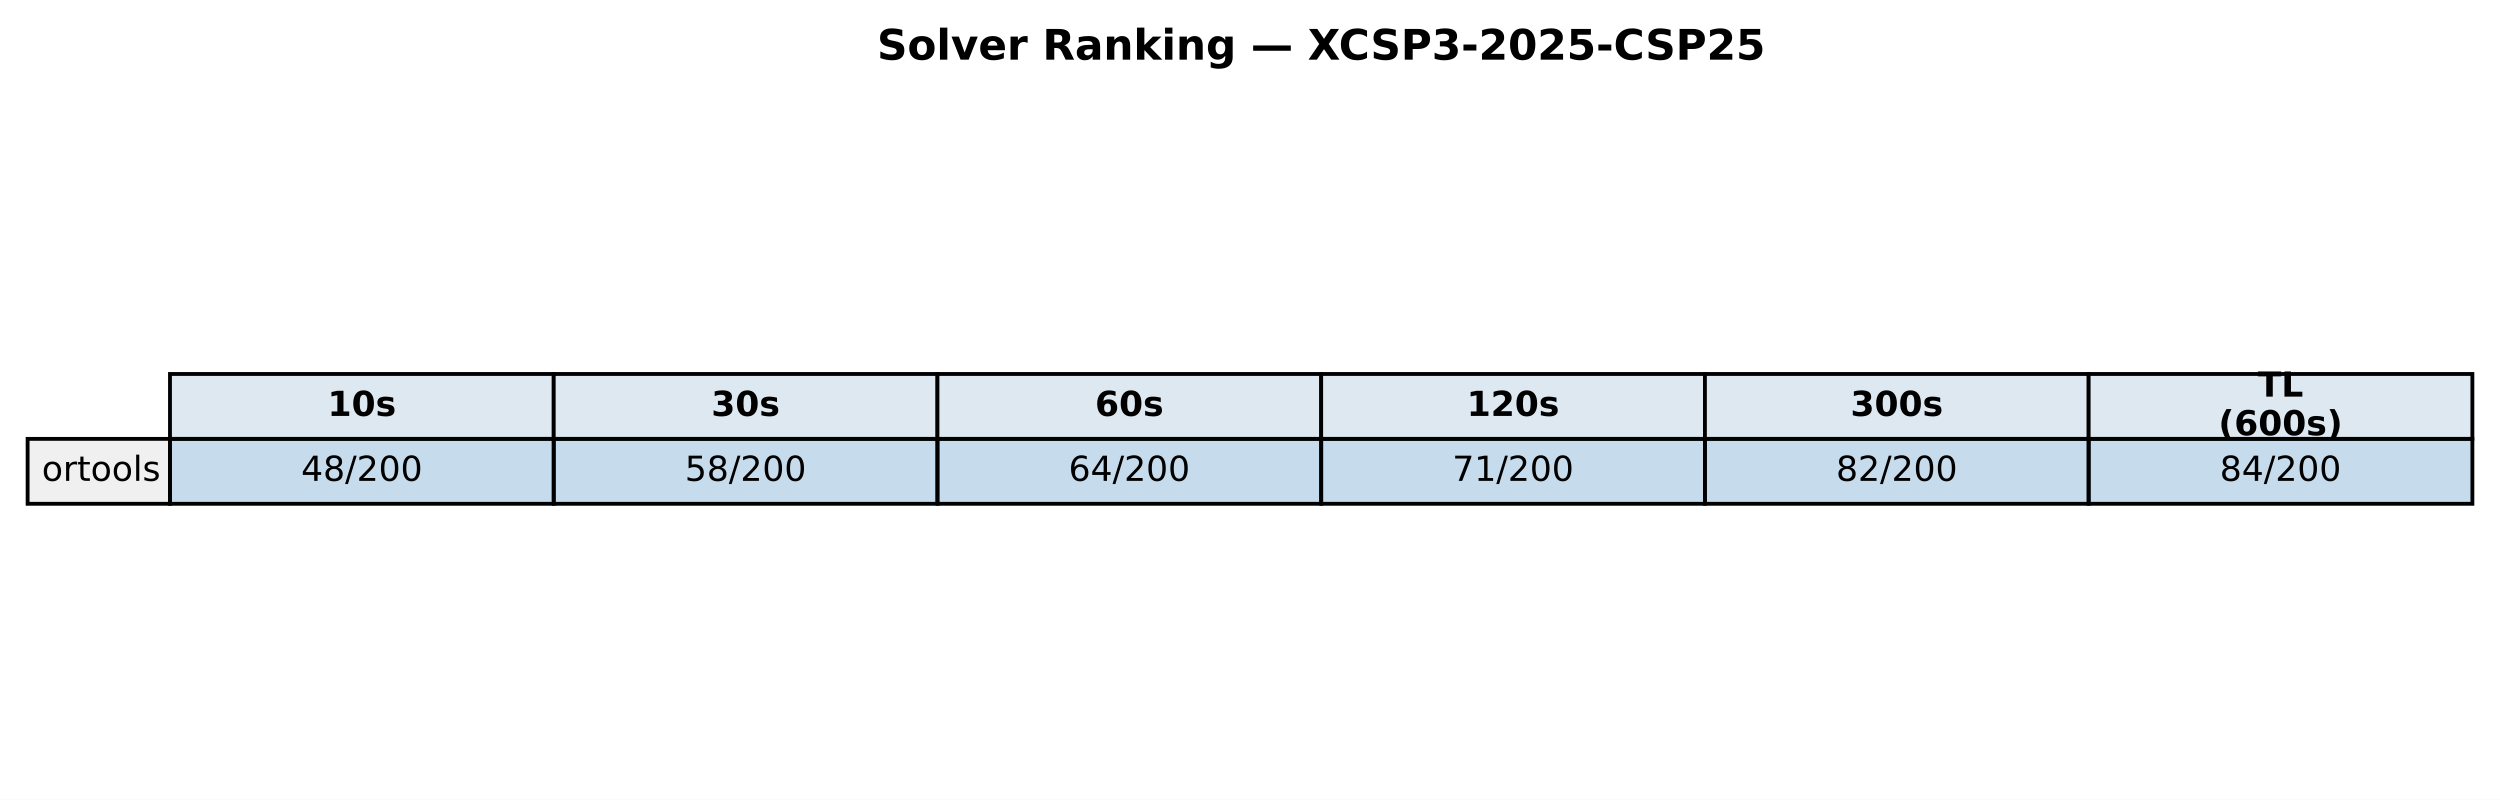
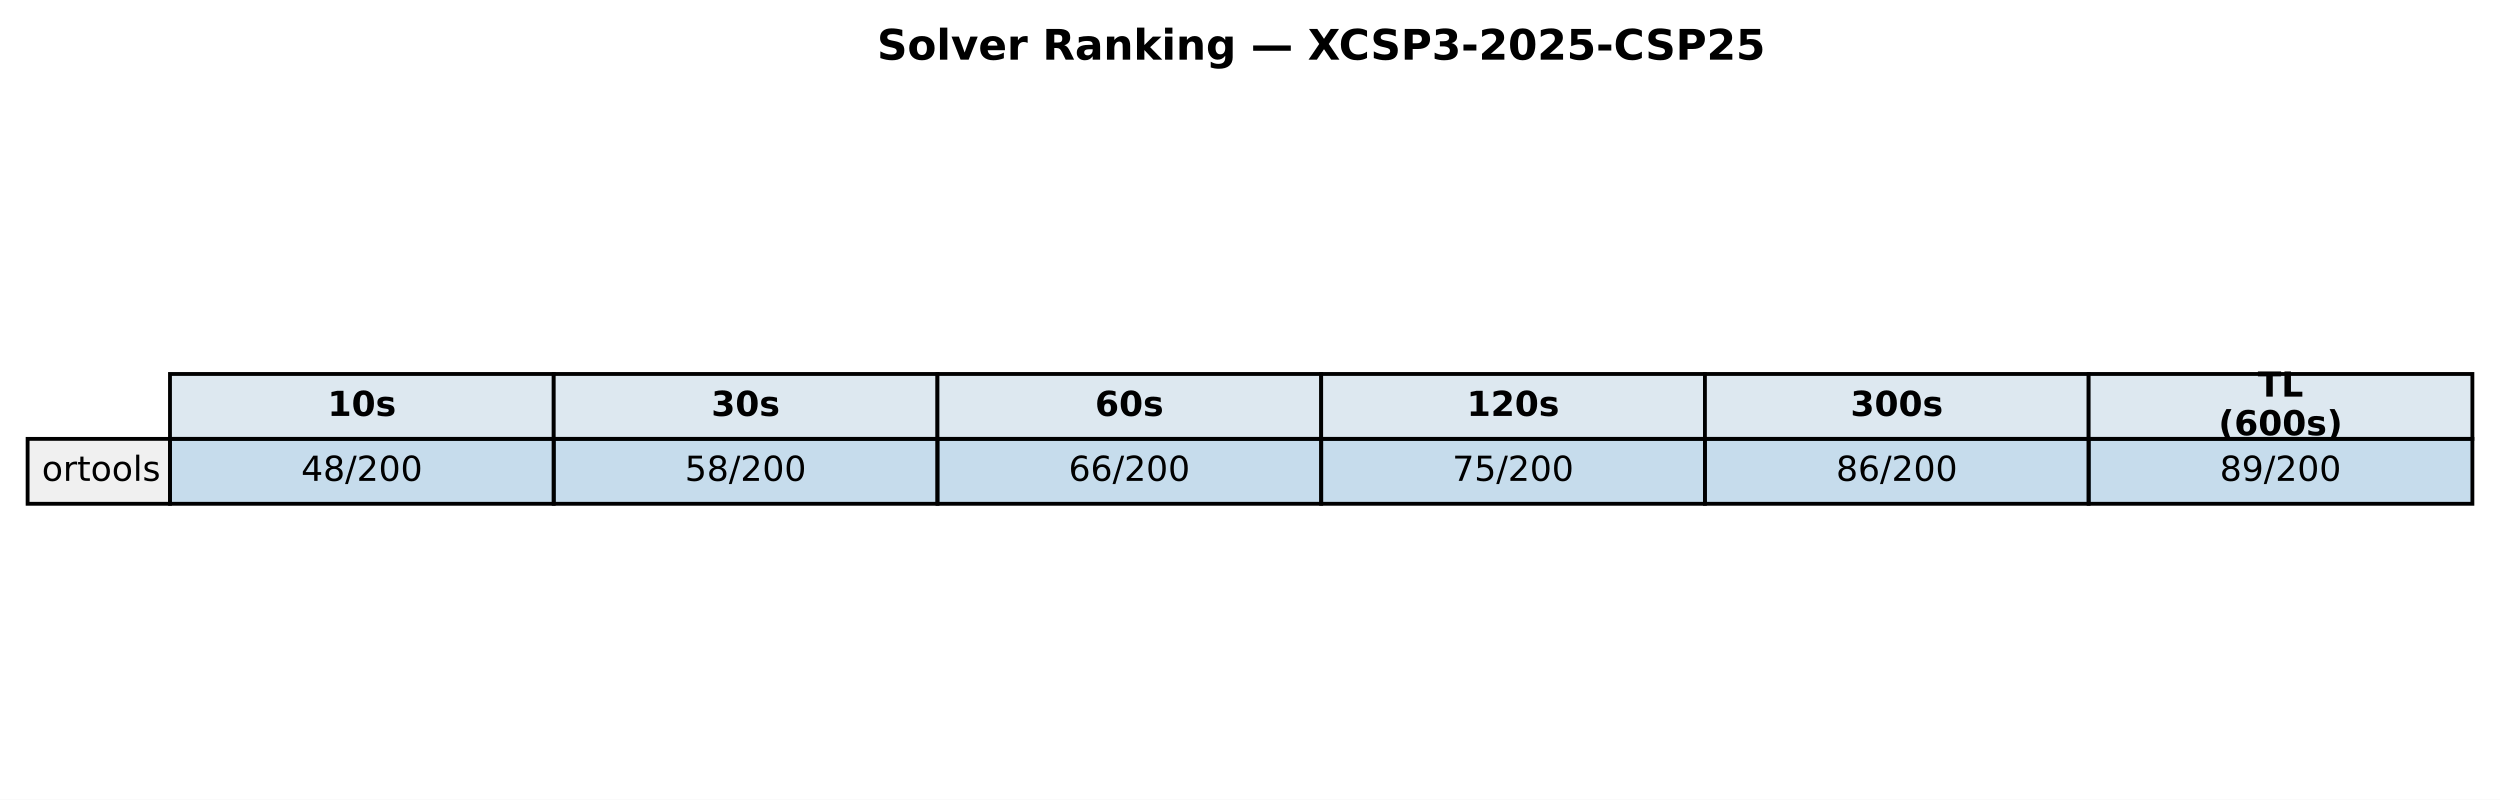
<svg xmlns="http://www.w3.org/2000/svg" xmlns:xlink="http://www.w3.org/1999/xlink" width="651.881pt" height="208.518pt" viewBox="0 0 651.881 208.518" version="1.1">
  <defs>
    <style type="text/css">*{stroke-linejoin: round; stroke-linecap: butt}</style>
  </defs>
  <g id="figure_1">
    <g id="patch_1">
      <path d="M 0 208.518  L 651.881 208.518  L 651.881 0  L 0 0  z " style="fill: #ffffff" />
    </g>
    <g id="axes_1">
      <g id="table_1">
        <g id="patch_2">
          <path d="M 44.325 114.438  L 144.384 114.438  L 144.384 97.514  L 44.325 97.514  z " style="fill: #dde8f0; stroke: #000000; stroke-linejoin: miter" />
        </g>
        <g id="text_1">
          <g transform="translate(85.41442 108.4594) scale(0.09 -0.09)">
            <defs>
              <path id="DejaVuSans-Bold-31" d="M 750 831  L 1813 831  L 1813 3847  L 722 3622  L 722 4441  L 1806 4666  L 2950 4666  L 2950 831  L 4013 831  L 4013 0  L 750 0  L 750 831  z " transform="scale(0.015625)" />
              <path id="DejaVuSans-Bold-30" d="M 2944 2338  Q 2944 3213 2780 3570  Q 2616 3928 2228 3928  Q 1841 3928 1675 3570  Q 1509 3213 1509 2338  Q 1509 1453 1675 1090  Q 1841 728 2228 728  Q 2613 728 2778 1090  Q 2944 1453 2944 2338  z M 4147 2328  Q 4147 1169 3647 539  Q 3147 -91 2228 -91  Q 1306 -91 806 539  Q 306 1169 306 2328  Q 306 3491 806 4120  Q 1306 4750 2228 4750  Q 3147 4750 3647 4120  Q 4147 3491 4147 2328  z " transform="scale(0.015625)" />
              <path id="DejaVuSans-Bold-73" d="M 3272 3391  L 3272 2541  Q 2913 2691 2578 2766  Q 2244 2841 1947 2841  Q 1628 2841 1473 2761  Q 1319 2681 1319 2516  Q 1319 2381 1436 2309  Q 1553 2238 1856 2203  L 2053 2175  Q 2913 2066 3209 1816  Q 3506 1566 3506 1031  Q 3506 472 3093 190  Q 2681 -91 1863 -91  Q 1516 -91 1145 -36  Q 775 19 384 128  L 384 978  Q 719 816 1070 734  Q 1422 653 1784 653  Q 2113 653 2278 743  Q 2444 834 2444 1013  Q 2444 1163 2330 1236  Q 2216 1309 1875 1350  L 1678 1375  Q 931 1469 631 1722  Q 331 1975 331 2491  Q 331 3047 712 3315  Q 1094 3584 1881 3584  Q 2191 3584 2531 3537  Q 2872 3491 3272 3391  z " transform="scale(0.015625)" />
            </defs>
            <use xlink:href="#DejaVuSans-Bold-31" />
            <use xlink:href="#DejaVuSans-Bold-30" transform="translate(69.58008 0)" />
            <use xlink:href="#DejaVuSans-Bold-73" transform="translate(139.1602 0)" />
          </g>
        </g>
        <g id="patch_3">
          <path d="M 144.384 114.438  L 244.444 114.438  L 244.444 97.514  L 144.384 97.514  z " style="fill: #dde8f0; stroke: #000000; stroke-linejoin: miter" />
        </g>
        <g id="text_2">
          <g transform="translate(185.4737 108.4594) scale(0.09 -0.09)">
            <defs>
              <path id="DejaVuSans-Bold-33" d="M 2981 2516  Q 3453 2394 3698 2092  Q 3944 1791 3944 1325  Q 3944 631 3412 270  Q 2881 -91 1863 -91  Q 1503 -91 1142 -33  Q 781 25 428 141  L 428 1069  Q 766 900 1098 814  Q 1431 728 1753 728  Q 2231 728 2486 893  Q 2741 1059 2741 1369  Q 2741 1688 2480 1852  Q 2219 2016 1709 2016  L 1228 2016  L 1228 2791  L 1734 2791  Q 2188 2791 2409 2933  Q 2631 3075 2631 3366  Q 2631 3634 2415 3781  Q 2200 3928 1806 3928  Q 1516 3928 1219 3862  Q 922 3797 628 3669  L 628 4550  Q 984 4650 1334 4700  Q 1684 4750 2022 4750  Q 2931 4750 3382 4451  Q 3834 4153 3834 3553  Q 3834 3144 3618 2883  Q 3403 2622 2981 2516  z " transform="scale(0.015625)" />
            </defs>
            <use xlink:href="#DejaVuSans-Bold-33" />
            <use xlink:href="#DejaVuSans-Bold-30" transform="translate(69.58008 0)" />
            <use xlink:href="#DejaVuSans-Bold-73" transform="translate(139.1602 0)" />
          </g>
        </g>
        <g id="patch_4">
          <path d="M 244.444 114.438  L 344.503 114.438  L 344.503 97.514  L 244.444 97.514  z " style="fill: #dde8f0; stroke: #000000; stroke-linejoin: miter" />
        </g>
        <g id="text_3">
          <g transform="translate(285.533 108.4594) scale(0.09 -0.09)">
            <defs>
              <path id="DejaVuSans-Bold-36" d="M 2316 2303  Q 2000 2303 1842 2098  Q 1684 1894 1684 1484  Q 1684 1075 1842 870  Q 2000 666 2316 666  Q 2634 666 2792 870  Q 2950 1075 2950 1484  Q 2950 1894 2792 2098  Q 2634 2303 2316 2303  z M 3803 4544  L 3803 3681  Q 3506 3822 3243 3889  Q 2981 3956 2731 3956  Q 2194 3956 1894 3657  Q 1594 3359 1544 2772  Q 1750 2925 1990 3001  Q 2231 3078 2516 3078  Q 3231 3078 3670 2659  Q 4109 2241 4109 1563  Q 4109 813 3618 361  Q 3128 -91 2303 -91  Q 1394 -91 895 523  Q 397 1138 397 2266  Q 397 3422 980 4083  Q 1563 4744 2578 4744  Q 2900 4744 3203 4694  Q 3506 4644 3803 4544  z " transform="scale(0.015625)" />
            </defs>
            <use xlink:href="#DejaVuSans-Bold-36" />
            <use xlink:href="#DejaVuSans-Bold-30" transform="translate(69.58008 0)" />
            <use xlink:href="#DejaVuSans-Bold-73" transform="translate(139.1602 0)" />
          </g>
        </g>
        <g id="patch_5">
          <path d="M 344.503 114.438  L 444.562 114.438  L 444.562 97.514  L 344.503 97.514  z " style="fill: #dde8f0; stroke: #000000; stroke-linejoin: miter" />
        </g>
        <g id="text_4">
          <g transform="translate(382.4613 108.4594) scale(0.09 -0.09)">
            <defs>
              <path id="DejaVuSans-Bold-32" d="M 1844 884  L 3897 884  L 3897 0  L 506 0  L 506 884  L 2209 2388  Q 2438 2594 2547 2791  Q 2656 2988 2656 3200  Q 2656 3528 2436 3728  Q 2216 3928 1850 3928  Q 1569 3928 1234 3808  Q 900 3688 519 3450  L 519 4475  Q 925 4609 1322 4679  Q 1719 4750 2100 4750  Q 2938 4750 3402 4381  Q 3866 4013 3866 3353  Q 3866 2972 3669 2642  Q 3472 2313 2841 1759  L 1844 884  z " transform="scale(0.015625)" />
            </defs>
            <use xlink:href="#DejaVuSans-Bold-31" />
            <use xlink:href="#DejaVuSans-Bold-32" transform="translate(69.58008 0)" />
            <use xlink:href="#DejaVuSans-Bold-30" transform="translate(139.1602 0)" />
            <use xlink:href="#DejaVuSans-Bold-73" transform="translate(208.7402 0)" />
          </g>
        </g>
        <g id="patch_6">
          <path d="M 444.562 114.438  L 544.621 114.438  L 544.621 97.514  L 444.562 97.514  z " style="fill: #dde8f0; stroke: #000000; stroke-linejoin: miter" />
        </g>
        <g id="text_5">
          <g transform="translate(482.5206 108.4594) scale(0.09 -0.09)">
            <use xlink:href="#DejaVuSans-Bold-33" />
            <use xlink:href="#DejaVuSans-Bold-30" transform="translate(69.58008 0)" />
            <use xlink:href="#DejaVuSans-Bold-30" transform="translate(139.1602 0)" />
            <use xlink:href="#DejaVuSans-Bold-73" transform="translate(208.7402 0)" />
          </g>
        </g>
        <g id="patch_7">
          <path d="M 544.621 114.438  L 644.681 114.438  L 644.681 97.514  L 544.621 97.514  z " style="fill: #dde8f0; stroke: #000000; stroke-linejoin: miter" />
        </g>
        <g id="text_6">
          <g transform="translate(588.714 103.4204) scale(0.09 -0.09)">
            <defs>
              <path id="DejaVuSans-Bold-54" d="M 31 4666  L 4331 4666  L 4331 3756  L 2784 3756  L 2784 0  L 1581 0  L 1581 3756  L 31 3756  L 31 4666  z " transform="scale(0.015625)" />
              <path id="DejaVuSans-Bold-4c" d="M 588 4666  L 1791 4666  L 1791 909  L 3903 909  L 3903 0  L 588 0  L 588 4666  z " transform="scale(0.015625)" />
            </defs>
            <use xlink:href="#DejaVuSans-Bold-54" />
            <use xlink:href="#DejaVuSans-Bold-4c" transform="translate(68.21289 0)" />
          </g>
          <g transform="translate(578.4666 113.4984) scale(0.09 -0.09)">
            <defs>
              <path id="DejaVuSans-Bold-28" d="M 2413 -844  L 1484 -844  Q 1006 -72 778 623  Q 550 1319 550 2003  Q 550 2688 779 3389  Q 1009 4091 1484 4856  L 2413 4856  Q 2013 4116 1813 3408  Q 1613 2700 1613 2009  Q 1613 1319 1811 609  Q 2009 -100 2413 -844  z " transform="scale(0.015625)" />
              <path id="DejaVuSans-Bold-29" d="M 513 -844  Q 913 -100 1113 609  Q 1313 1319 1313 2009  Q 1313 2700 1113 3408  Q 913 4116 513 4856  L 1441 4856  Q 1916 4091 2145 3389  Q 2375 2688 2375 2003  Q 2375 1319 2147 623  Q 1919 -72 1441 -844  L 513 -844  z " transform="scale(0.015625)" />
            </defs>
            <use xlink:href="#DejaVuSans-Bold-28" />
            <use xlink:href="#DejaVuSans-Bold-36" transform="translate(45.70312 0)" />
            <use xlink:href="#DejaVuSans-Bold-30" transform="translate(115.2832 0)" />
            <use xlink:href="#DejaVuSans-Bold-30" transform="translate(184.8633 0)" />
            <use xlink:href="#DejaVuSans-Bold-73" transform="translate(254.4434 0)" />
            <use xlink:href="#DejaVuSans-Bold-29" transform="translate(313.9648 0)" />
          </g>
        </g>
        <g id="patch_8">
          <path d="M 7.2 131.363  L 44.325 131.363  L 44.325 114.438  L 7.2 114.438  z " style="fill: #f0f0f0; stroke: #000000; stroke-linejoin: miter" />
        </g>
        <g id="text_7">
          <g transform="translate(10.9125 125.3841) scale(0.09 -0.09)">
            <defs>
              <path id="DejaVuSans-6f" d="M 1959 3097  Q 1497 3097 1228 2736  Q 959 2375 959 1747  Q 959 1119 1226 758  Q 1494 397 1959 397  Q 2419 397 2687 759  Q 2956 1122 2956 1747  Q 2956 2369 2687 2733  Q 2419 3097 1959 3097  z M 1959 3584  Q 2709 3584 3137 3096  Q 3566 2609 3566 1747  Q 3566 888 3137 398  Q 2709 -91 1959 -91  Q 1206 -91 779 398  Q 353 888 353 1747  Q 353 2609 779 3096  Q 1206 3584 1959 3584  z " transform="scale(0.015625)" />
              <path id="DejaVuSans-72" d="M 2631 2963  Q 2534 3019 2420 3045  Q 2306 3072 2169 3072  Q 1681 3072 1420 2755  Q 1159 2438 1159 1844  L 1159 0  L 581 0  L 581 3500  L 1159 3500  L 1159 2956  Q 1341 3275 1631 3429  Q 1922 3584 2338 3584  Q 2397 3584 2469 3576  Q 2541 3569 2628 3553  L 2631 2963  z " transform="scale(0.015625)" />
              <path id="DejaVuSans-74" d="M 1172 4494  L 1172 3500  L 2356 3500  L 2356 3053  L 1172 3053  L 1172 1153  Q 1172 725 1289 603  Q 1406 481 1766 481  L 2356 481  L 2356 0  L 1766 0  Q 1100 0 847 248  Q 594 497 594 1153  L 594 3053  L 172 3053  L 172 3500  L 594 3500  L 594 4494  L 1172 4494  z " transform="scale(0.015625)" />
              <path id="DejaVuSans-6c" d="M 603 4863  L 1178 4863  L 1178 0  L 603 0  L 603 4863  z " transform="scale(0.015625)" />
              <path id="DejaVuSans-73" d="M 2834 3397  L 2834 2853  Q 2591 2978 2328 3040  Q 2066 3103 1784 3103  Q 1356 3103 1142 2972  Q 928 2841 928 2578  Q 928 2378 1081 2264  Q 1234 2150 1697 2047  L 1894 2003  Q 2506 1872 2764 1633  Q 3022 1394 3022 966  Q 3022 478 2636 193  Q 2250 -91 1575 -91  Q 1294 -91 989 -36  Q 684 19 347 128  L 347 722  Q 666 556 975 473  Q 1284 391 1588 391  Q 1994 391 2212 530  Q 2431 669 2431 922  Q 2431 1156 2273 1281  Q 2116 1406 1581 1522  L 1381 1569  Q 847 1681 609 1914  Q 372 2147 372 2553  Q 372 3047 722 3315  Q 1072 3584 1716 3584  Q 2034 3584 2315 3537  Q 2597 3491 2834 3397  z " transform="scale(0.015625)" />
            </defs>
            <use xlink:href="#DejaVuSans-6f" />
            <use xlink:href="#DejaVuSans-72" transform="translate(61.18164 0)" />
            <use xlink:href="#DejaVuSans-74" transform="translate(102.2949 0)" />
            <use xlink:href="#DejaVuSans-6f" transform="translate(141.5039 0)" />
            <use xlink:href="#DejaVuSans-6f" transform="translate(202.6855 0)" />
            <use xlink:href="#DejaVuSans-6c" transform="translate(263.8672 0)" />
            <use xlink:href="#DejaVuSans-73" transform="translate(291.6504 0)" />
          </g>
        </g>
        <g id="patch_9">
          <path d="M 44.325 131.363  L 144.384 131.363  L 144.384 114.438  L 44.325 114.438  z " style="fill: #1f77b4; fill-opacity: 0.25; stroke: #000000; stroke-linejoin: miter" />
        </g>
        <g id="text_8">
          <g transform="translate(78.52309 125.3841) scale(0.09 -0.09)">
            <defs>
              <path id="DejaVuSans-34" d="M 2419 4116  L 825 1625  L 2419 1625  L 2419 4116  z M 2253 4666  L 3047 4666  L 3047 1625  L 3713 1625  L 3713 1100  L 3047 1100  L 3047 0  L 2419 0  L 2419 1100  L 313 1100  L 313 1709  L 2253 4666  z " transform="scale(0.015625)" />
              <path id="DejaVuSans-38" d="M 2034 2216  Q 1584 2216 1326 1975  Q 1069 1734 1069 1313  Q 1069 891 1326 650  Q 1584 409 2034 409  Q 2484 409 2743 651  Q 3003 894 3003 1313  Q 3003 1734 2745 1975  Q 2488 2216 2034 2216  z M 1403 2484  Q 997 2584 770 2862  Q 544 3141 544 3541  Q 544 4100 942 4425  Q 1341 4750 2034 4750  Q 2731 4750 3128 4425  Q 3525 4100 3525 3541  Q 3525 3141 3298 2862  Q 3072 2584 2669 2484  Q 3125 2378 3379 2068  Q 3634 1759 3634 1313  Q 3634 634 3220 271  Q 2806 -91 2034 -91  Q 1263 -91 848 271  Q 434 634 434 1313  Q 434 1759 690 2068  Q 947 2378 1403 2484  z M 1172 3481  Q 1172 3119 1398 2916  Q 1625 2713 2034 2713  Q 2441 2713 2670 2916  Q 2900 3119 2900 3481  Q 2900 3844 2670 4047  Q 2441 4250 2034 4250  Q 1625 4250 1398 4047  Q 1172 3844 1172 3481  z " transform="scale(0.015625)" />
              <path id="DejaVuSans-2f" d="M 1625 4666  L 2156 4666  L 531 -594  L 0 -594  L 1625 4666  z " transform="scale(0.015625)" />
              <path id="DejaVuSans-32" d="M 1228 531  L 3431 531  L 3431 0  L 469 0  L 469 531  Q 828 903 1448 1529  Q 2069 2156 2228 2338  Q 2531 2678 2651 2914  Q 2772 3150 2772 3378  Q 2772 3750 2511 3984  Q 2250 4219 1831 4219  Q 1534 4219 1204 4116  Q 875 4013 500 3803  L 500 4441  Q 881 4594 1212 4672  Q 1544 4750 1819 4750  Q 2544 4750 2975 4387  Q 3406 4025 3406 3419  Q 3406 3131 3298 2873  Q 3191 2616 2906 2266  Q 2828 2175 2409 1742  Q 1991 1309 1228 531  z " transform="scale(0.015625)" />
              <path id="DejaVuSans-30" d="M 2034 4250  Q 1547 4250 1301 3770  Q 1056 3291 1056 2328  Q 1056 1369 1301 889  Q 1547 409 2034 409  Q 2525 409 2770 889  Q 3016 1369 3016 2328  Q 3016 3291 2770 3770  Q 2525 4250 2034 4250  z M 2034 4750  Q 2819 4750 3233 4129  Q 3647 3509 3647 2328  Q 3647 1150 3233 529  Q 2819 -91 2034 -91  Q 1250 -91 836 529  Q 422 1150 422 2328  Q 422 3509 836 4129  Q 1250 4750 2034 4750  z " transform="scale(0.015625)" />
            </defs>
            <use xlink:href="#DejaVuSans-34" />
            <use xlink:href="#DejaVuSans-38" transform="translate(63.62305 0)" />
            <use xlink:href="#DejaVuSans-2f" transform="translate(127.2461 0)" />
            <use xlink:href="#DejaVuSans-32" transform="translate(160.9375 0)" />
            <use xlink:href="#DejaVuSans-30" transform="translate(224.5605 0)" />
            <use xlink:href="#DejaVuSans-30" transform="translate(288.1836 0)" />
          </g>
        </g>
        <g id="patch_10">
          <path d="M 144.384 131.363  L 244.444 131.363  L 244.444 114.438  L 144.384 114.438  z " style="fill: #1f77b4; fill-opacity: 0.25; stroke: #000000; stroke-linejoin: miter" />
        </g>
        <g id="text_9">
          <g transform="translate(178.5824 125.3841) scale(0.09 -0.09)">
            <defs>
              <path id="DejaVuSans-35" d="M 691 4666  L 3169 4666  L 3169 4134  L 1269 4134  L 1269 2991  Q 1406 3038 1543 3061  Q 1681 3084 1819 3084  Q 2600 3084 3056 2656  Q 3513 2228 3513 1497  Q 3513 744 3044 326  Q 2575 -91 1722 -91  Q 1428 -91 1123 -41  Q 819 9 494 109  L 494 744  Q 775 591 1075 516  Q 1375 441 1709 441  Q 2250 441 2565 725  Q 2881 1009 2881 1497  Q 2881 1984 2565 2268  Q 2250 2553 1709 2553  Q 1456 2553 1204 2497  Q 953 2441 691 2322  L 691 4666  z " transform="scale(0.015625)" />
            </defs>
            <use xlink:href="#DejaVuSans-35" />
            <use xlink:href="#DejaVuSans-38" transform="translate(63.62305 0)" />
            <use xlink:href="#DejaVuSans-2f" transform="translate(127.2461 0)" />
            <use xlink:href="#DejaVuSans-32" transform="translate(160.9375 0)" />
            <use xlink:href="#DejaVuSans-30" transform="translate(224.5605 0)" />
            <use xlink:href="#DejaVuSans-30" transform="translate(288.1836 0)" />
          </g>
        </g>
        <g id="patch_11">
          <path d="M 244.444 131.363  L 344.503 131.363  L 344.503 114.438  L 244.444 114.438  z " style="fill: #1f77b4; fill-opacity: 0.25; stroke: #000000; stroke-linejoin: miter" />
        </g>
        <g id="text_10">
          <g transform="translate(278.6417 125.3841) scale(0.09 -0.09)">
            <defs>
              <path id="DejaVuSans-36" d="M 2113 2584  Q 1688 2584 1439 2293  Q 1191 2003 1191 1497  Q 1191 994 1439 701  Q 1688 409 2113 409  Q 2538 409 2786 701  Q 3034 994 3034 1497  Q 3034 2003 2786 2293  Q 2538 2584 2113 2584  z M 3366 4563  L 3366 3988  Q 3128 4100 2886 4159  Q 2644 4219 2406 4219  Q 1781 4219 1451 3797  Q 1122 3375 1075 2522  Q 1259 2794 1537 2939  Q 1816 3084 2150 3084  Q 2853 3084 3261 2657  Q 3669 2231 3669 1497  Q 3669 778 3244 343  Q 2819 -91 2113 -91  Q 1303 -91 875 529  Q 447 1150 447 2328  Q 447 3434 972 4092  Q 1497 4750 2381 4750  Q 2619 4750 2861 4703  Q 3103 4656 3366 4563  z " transform="scale(0.015625)" />
            </defs>
            <use xlink:href="#DejaVuSans-36" />
-             <use xlink:href="#DejaVuSans-34" transform="translate(63.62305 0)" />
+             <use xlink:href="#DejaVuSans-36" transform="translate(63.62305 0)" />
            <use xlink:href="#DejaVuSans-2f" transform="translate(127.2461 0)" />
            <use xlink:href="#DejaVuSans-32" transform="translate(160.9375 0)" />
            <use xlink:href="#DejaVuSans-30" transform="translate(224.5605 0)" />
            <use xlink:href="#DejaVuSans-30" transform="translate(288.1836 0)" />
          </g>
        </g>
        <g id="patch_12">
          <path d="M 344.503 131.363  L 444.562 131.363  L 444.562 114.438  L 344.503 114.438  z " style="fill: #1f77b4; fill-opacity: 0.25; stroke: #000000; stroke-linejoin: miter" />
        </g>
        <g id="text_11">
          <g transform="translate(378.701 125.3841) scale(0.09 -0.09)">
            <defs>
              <path id="DejaVuSans-37" d="M 525 4666  L 3525 4666  L 3525 4397  L 1831 0  L 1172 0  L 2766 4134  L 525 4134  L 525 4666  z " transform="scale(0.015625)" />
-               <path id="DejaVuSans-31" d="M 794 531  L 1825 531  L 1825 4091  L 703 3866  L 703 4441  L 1819 4666  L 2450 4666  L 2450 531  L 3481 531  L 3481 0  L 794 0  L 794 531  z " transform="scale(0.015625)" />
            </defs>
            <use xlink:href="#DejaVuSans-37" />
-             <use xlink:href="#DejaVuSans-31" transform="translate(63.62305 0)" />
+             <use xlink:href="#DejaVuSans-35" transform="translate(63.62305 0)" />
            <use xlink:href="#DejaVuSans-2f" transform="translate(127.2461 0)" />
            <use xlink:href="#DejaVuSans-32" transform="translate(160.9375 0)" />
            <use xlink:href="#DejaVuSans-30" transform="translate(224.5605 0)" />
            <use xlink:href="#DejaVuSans-30" transform="translate(288.1836 0)" />
          </g>
        </g>
        <g id="patch_13">
          <path d="M 444.562 131.363  L 544.621 131.363  L 544.621 114.438  L 444.562 114.438  z " style="fill: #1f77b4; fill-opacity: 0.25; stroke: #000000; stroke-linejoin: miter" />
        </g>
        <g id="text_12">
          <g transform="translate(478.7603 125.3841) scale(0.09 -0.09)">
            <use xlink:href="#DejaVuSans-38" />
-             <use xlink:href="#DejaVuSans-32" transform="translate(63.62305 0)" />
+             <use xlink:href="#DejaVuSans-36" transform="translate(63.62305 0)" />
            <use xlink:href="#DejaVuSans-2f" transform="translate(127.2461 0)" />
            <use xlink:href="#DejaVuSans-32" transform="translate(160.9375 0)" />
            <use xlink:href="#DejaVuSans-30" transform="translate(224.5605 0)" />
            <use xlink:href="#DejaVuSans-30" transform="translate(288.1836 0)" />
          </g>
        </g>
        <g id="patch_14">
          <path d="M 544.621 131.363  L 644.681 131.363  L 644.681 114.438  L 544.621 114.438  z " style="fill: #1f77b4; fill-opacity: 0.25; stroke: #000000; stroke-linejoin: miter" />
        </g>
        <g id="text_13">
          <g transform="translate(578.8196 125.3841) scale(0.09 -0.09)">
+             <defs>
+               <path id="DejaVuSans-39" d="M 703 97  L 703 672  Q 941 559 1184 500  Q 1428 441 1663 441  Q 2288 441 2617 861  Q 2947 1281 2994 2138  Q 2813 1869 2534 1725  Q 2256 1581 1919 1581  Q 1219 1581 811 2004  Q 403 2428 403 3163  Q 403 3881 828 4315  Q 1253 4750 1959 4750  Q 2769 4750 3195 4129  Q 3622 3509 3622 2328  Q 3622 1225 3098 567  Q 2575 -91 1691 -91  Q 1453 -91 1209 -44  Q 966 3 703 97  z M 1959 2075  Q 2384 2075 2632 2365  Q 2881 2656 2881 3163  Q 2881 3666 2632 3958  Q 2384 4250 1959 4250  Q 1534 4250 1286 3958  Q 1038 3666 1038 3163  Q 1038 2656 1286 2365  Q 1534 2075 1959 2075  z " transform="scale(0.015625)" />
+             </defs>
            <use xlink:href="#DejaVuSans-38" />
-             <use xlink:href="#DejaVuSans-34" transform="translate(63.62305 0)" />
+             <use xlink:href="#DejaVuSans-39" transform="translate(63.62305 0)" />
            <use xlink:href="#DejaVuSans-2f" transform="translate(127.2461 0)" />
            <use xlink:href="#DejaVuSans-32" transform="translate(160.9375 0)" />
            <use xlink:href="#DejaVuSans-30" transform="translate(224.5605 0)" />
            <use xlink:href="#DejaVuSans-30" transform="translate(288.1836 0)" />
          </g>
        </g>
      </g>
      <g id="text_14">
        <g transform="translate(228.6918 15.55828) scale(0.11 -0.11)">
          <defs>
            <path id="DejaVuSans-Bold-53" d="M 3834 4519  L 3834 3531  Q 3450 3703 3084 3790  Q 2719 3878 2394 3878  Q 1963 3878 1756 3759  Q 1550 3641 1550 3391  Q 1550 3203 1689 3098  Q 1828 2994 2194 2919  L 2706 2816  Q 3484 2659 3812 2340  Q 4141 2022 4141 1434  Q 4141 663 3683 286  Q 3225 -91 2284 -91  Q 1841 -91 1394 -6  Q 947 78 500 244  L 500 1259  Q 947 1022 1364 901  Q 1781 781 2169 781  Q 2563 781 2772 912  Q 2981 1044 2981 1288  Q 2981 1506 2839 1625  Q 2697 1744 2272 1838  L 1806 1941  Q 1106 2091 782 2419  Q 459 2747 459 3303  Q 459 4000 909 4375  Q 1359 4750 2203 4750  Q 2588 4750 2994 4692  Q 3400 4634 3834 4519  z " transform="scale(0.015625)" />
            <path id="DejaVuSans-Bold-6f" d="M 2203 2784  Q 1831 2784 1636 2517  Q 1441 2250 1441 1747  Q 1441 1244 1636 976  Q 1831 709 2203 709  Q 2569 709 2762 976  Q 2956 1244 2956 1747  Q 2956 2250 2762 2517  Q 2569 2784 2203 2784  z M 2203 3584  Q 3106 3584 3614 3096  Q 4122 2609 4122 1747  Q 4122 884 3614 396  Q 3106 -91 2203 -91  Q 1297 -91 786 396  Q 275 884 275 1747  Q 275 2609 786 3096  Q 1297 3584 2203 3584  z " transform="scale(0.015625)" />
            <path id="DejaVuSans-Bold-6c" d="M 538 4863  L 1656 4863  L 1656 0  L 538 0  L 538 4863  z " transform="scale(0.015625)" />
            <path id="DejaVuSans-Bold-76" d="M 97 3500  L 1216 3500  L 2088 1081  L 2956 3500  L 4078 3500  L 2700 0  L 1472 0  L 97 3500  z " transform="scale(0.015625)" />
            <path id="DejaVuSans-Bold-65" d="M 4031 1759  L 4031 1441  L 1416 1441  Q 1456 1047 1700 850  Q 1944 653 2381 653  Q 2734 653 3104 758  Q 3475 863 3866 1075  L 3866 213  Q 3469 63 3072 -14  Q 2675 -91 2278 -91  Q 1328 -91 801 392  Q 275 875 275 1747  Q 275 2603 792 3093  Q 1309 3584 2216 3584  Q 3041 3584 3536 3087  Q 4031 2591 4031 1759  z M 2881 2131  Q 2881 2450 2695 2645  Q 2509 2841 2209 2841  Q 1884 2841 1681 2658  Q 1478 2475 1428 2131  L 2881 2131  z " transform="scale(0.015625)" />
            <path id="DejaVuSans-Bold-72" d="M 3138 2547  Q 2991 2616 2845 2648  Q 2700 2681 2553 2681  Q 2122 2681 1889 2404  Q 1656 2128 1656 1613  L 1656 0  L 538 0  L 538 3500  L 1656 3500  L 1656 2925  Q 1872 3269 2151 3426  Q 2431 3584 2822 3584  Q 2878 3584 2943 3579  Q 3009 3575 3134 3559  L 3138 2547  z " transform="scale(0.015625)" />
            <path id="DejaVuSans-Bold-20" transform="scale(0.015625)" />
            <path id="DejaVuSans-Bold-52" d="M 2297 2597  Q 2675 2597 2839 2737  Q 3003 2878 3003 3200  Q 3003 3519 2839 3656  Q 2675 3794 2297 3794  L 1791 3794  L 1791 2597  L 2297 2597  z M 1791 1766  L 1791 0  L 588 0  L 588 4666  L 2425 4666  Q 3347 4666 3776 4356  Q 4206 4047 4206 3378  Q 4206 2916 3982 2619  Q 3759 2322 3309 2181  Q 3556 2125 3751 1926  Q 3947 1728 4147 1325  L 4800 0  L 3519 0  L 2950 1159  Q 2778 1509 2601 1637  Q 2425 1766 2131 1766  L 1791 1766  z " transform="scale(0.015625)" />
            <path id="DejaVuSans-Bold-61" d="M 2106 1575  Q 1756 1575 1579 1456  Q 1403 1338 1403 1106  Q 1403 894 1545 773  Q 1688 653 1941 653  Q 2256 653 2472 879  Q 2688 1106 2688 1447  L 2688 1575  L 2106 1575  z M 3816 1997  L 3816 0  L 2688 0  L 2688 519  Q 2463 200 2181 54  Q 1900 -91 1497 -91  Q 953 -91 614 226  Q 275 544 275 1050  Q 275 1666 698 1953  Q 1122 2241 2028 2241  L 2688 2241  L 2688 2328  Q 2688 2594 2478 2717  Q 2269 2841 1825 2841  Q 1466 2841 1156 2769  Q 847 2697 581 2553  L 581 3406  Q 941 3494 1303 3539  Q 1666 3584 2028 3584  Q 2975 3584 3395 3211  Q 3816 2838 3816 1997  z " transform="scale(0.015625)" />
            <path id="DejaVuSans-Bold-6e" d="M 4056 2131  L 4056 0  L 2931 0  L 2931 347  L 2931 1631  Q 2931 2084 2911 2256  Q 2891 2428 2841 2509  Q 2775 2619 2662 2680  Q 2550 2741 2406 2741  Q 2056 2741 1856 2470  Q 1656 2200 1656 1722  L 1656 0  L 538 0  L 538 3500  L 1656 3500  L 1656 2988  Q 1909 3294 2193 3439  Q 2478 3584 2822 3584  Q 3428 3584 3742 3212  Q 4056 2841 4056 2131  z " transform="scale(0.015625)" />
            <path id="DejaVuSans-Bold-6b" d="M 538 4863  L 1656 4863  L 1656 2216  L 2944 3500  L 4244 3500  L 2534 1894  L 4378 0  L 3022 0  L 1656 1459  L 1656 0  L 538 0  L 538 4863  z " transform="scale(0.015625)" />
            <path id="DejaVuSans-Bold-69" d="M 538 3500  L 1656 3500  L 1656 0  L 538 0  L 538 3500  z M 538 4863  L 1656 4863  L 1656 3950  L 538 3950  L 538 4863  z " transform="scale(0.015625)" />
            <path id="DejaVuSans-Bold-67" d="M 2919 594  Q 2688 288 2409 144  Q 2131 0 1766 0  Q 1125 0 706 504  Q 288 1009 288 1791  Q 288 2575 706 3076  Q 1125 3578 1766 3578  Q 2131 3578 2409 3434  Q 2688 3291 2919 2981  L 2919 3500  L 4044 3500  L 4044 353  Q 4044 -491 3511 -936  Q 2978 -1381 1966 -1381  Q 1638 -1381 1331 -1331  Q 1025 -1281 716 -1178  L 716 -306  Q 1009 -475 1290 -558  Q 1572 -641 1856 -641  Q 2406 -641 2662 -400  Q 2919 -159 2919 353  L 2919 594  z M 2181 2772  Q 1834 2772 1640 2515  Q 1447 2259 1447 1791  Q 1447 1309 1634 1061  Q 1822 813 2181 813  Q 2531 813 2725 1069  Q 2919 1325 2919 1791  Q 2919 2259 2725 2515  Q 2531 2772 2181 2772  z " transform="scale(0.015625)" />
            <path id="DejaVuSans-Bold-2014" d="M 344 2156  L 6056 2156  L 6056 1350  L 344 1350  L 344 2156  z " transform="scale(0.015625)" />
            <path id="DejaVuSans-Bold-58" d="M 3188 2381  L 4806 0  L 3553 0  L 2463 1594  L 1381 0  L 122 0  L 1741 2381  L 184 4666  L 1441 4666  L 2463 3163  L 3481 4666  L 4744 4666  L 3188 2381  z " transform="scale(0.015625)" />
            <path id="DejaVuSans-Bold-43" d="M 4288 256  Q 3956 84 3597 -3  Q 3238 -91 2847 -91  Q 1681 -91 1000 561  Q 319 1213 319 2328  Q 319 3447 1000 4098  Q 1681 4750 2847 4750  Q 3238 4750 3597 4662  Q 3956 4575 4288 4403  L 4288 3438  Q 3953 3666 3628 3772  Q 3303 3878 2944 3878  Q 2300 3878 1931 3465  Q 1563 3053 1563 2328  Q 1563 1606 1931 1193  Q 2300 781 2944 781  Q 3303 781 3628 887  Q 3953 994 4288 1222  L 4288 256  z " transform="scale(0.015625)" />
            <path id="DejaVuSans-Bold-50" d="M 588 4666  L 2584 4666  Q 3475 4666 3951 4270  Q 4428 3875 4428 3144  Q 4428 2409 3951 2014  Q 3475 1619 2584 1619  L 1791 1619  L 1791 0  L 588 0  L 588 4666  z M 1791 3794  L 1791 2491  L 2456 2491  Q 2806 2491 2997 2661  Q 3188 2831 3188 3144  Q 3188 3456 2997 3625  Q 2806 3794 2456 3794  L 1791 3794  z " transform="scale(0.015625)" />
            <path id="DejaVuSans-Bold-2d" d="M 347 2297  L 2309 2297  L 2309 1388  L 347 1388  L 347 2297  z " transform="scale(0.015625)" />
            <path id="DejaVuSans-Bold-35" d="M 678 4666  L 3669 4666  L 3669 3781  L 1638 3781  L 1638 3059  Q 1775 3097 1914 3117  Q 2053 3138 2203 3138  Q 3056 3138 3531 2711  Q 4006 2284 4006 1522  Q 4006 766 3489 337  Q 2972 -91 2053 -91  Q 1656 -91 1267 -14  Q 878 63 494 219  L 494 1166  Q 875 947 1217 837  Q 1559 728 1863 728  Q 2300 728 2551 942  Q 2803 1156 2803 1522  Q 2803 1891 2551 2103  Q 2300 2316 1863 2316  Q 1603 2316 1309 2248  Q 1016 2181 678 2041  L 678 4666  z " transform="scale(0.015625)" />
          </defs>
          <use xlink:href="#DejaVuSans-Bold-53" />
          <use xlink:href="#DejaVuSans-Bold-6f" transform="translate(72.02148 0)" />
          <use xlink:href="#DejaVuSans-Bold-6c" transform="translate(140.7227 0)" />
          <use xlink:href="#DejaVuSans-Bold-76" transform="translate(175 0)" />
          <use xlink:href="#DejaVuSans-Bold-65" transform="translate(240.1855 0)" />
          <use xlink:href="#DejaVuSans-Bold-72" transform="translate(308.0078 0)" />
          <use xlink:href="#DejaVuSans-Bold-20" transform="translate(357.3242 0)" />
          <use xlink:href="#DejaVuSans-Bold-52" transform="translate(392.1387 0)" />
          <use xlink:href="#DejaVuSans-Bold-61" transform="translate(469.1406 0)" />
          <use xlink:href="#DejaVuSans-Bold-6e" transform="translate(536.6211 0)" />
          <use xlink:href="#DejaVuSans-Bold-6b" transform="translate(607.8125 0)" />
          <use xlink:href="#DejaVuSans-Bold-69" transform="translate(674.3164 0)" />
          <use xlink:href="#DejaVuSans-Bold-6e" transform="translate(708.5938 0)" />
          <use xlink:href="#DejaVuSans-Bold-67" transform="translate(779.7852 0)" />
          <use xlink:href="#DejaVuSans-Bold-20" transform="translate(851.3672 0)" />
          <use xlink:href="#DejaVuSans-Bold-2014" transform="translate(886.1816 0)" />
          <use xlink:href="#DejaVuSans-Bold-20" transform="translate(986.1816 0)" />
          <use xlink:href="#DejaVuSans-Bold-58" transform="translate(1020.996 0)" />
          <use xlink:href="#DejaVuSans-Bold-43" transform="translate(1094.471 0)" />
          <use xlink:href="#DejaVuSans-Bold-53" transform="translate(1169.734 0)" />
          <use xlink:href="#DejaVuSans-Bold-50" transform="translate(1241.756 0)" />
          <use xlink:href="#DejaVuSans-Bold-33" transform="translate(1315.047 0)" />
          <use xlink:href="#DejaVuSans-Bold-2d" transform="translate(1384.627 0)" />
          <use xlink:href="#DejaVuSans-Bold-32" transform="translate(1426.131 0)" />
          <use xlink:href="#DejaVuSans-Bold-30" transform="translate(1495.711 0)" />
          <use xlink:href="#DejaVuSans-Bold-32" transform="translate(1565.291 0)" />
          <use xlink:href="#DejaVuSans-Bold-35" transform="translate(1634.871 0)" />
          <use xlink:href="#DejaVuSans-Bold-2d" transform="translate(1704.451 0)" />
          <use xlink:href="#DejaVuSans-Bold-43" transform="translate(1745.955 0)" />
          <use xlink:href="#DejaVuSans-Bold-53" transform="translate(1821.219 0)" />
          <use xlink:href="#DejaVuSans-Bold-50" transform="translate(1893.24 0)" />
          <use xlink:href="#DejaVuSans-Bold-32" transform="translate(1966.531 0)" />
          <use xlink:href="#DejaVuSans-Bold-35" transform="translate(2036.111 0)" />
        </g>
      </g>
    </g>
  </g>
</svg>
